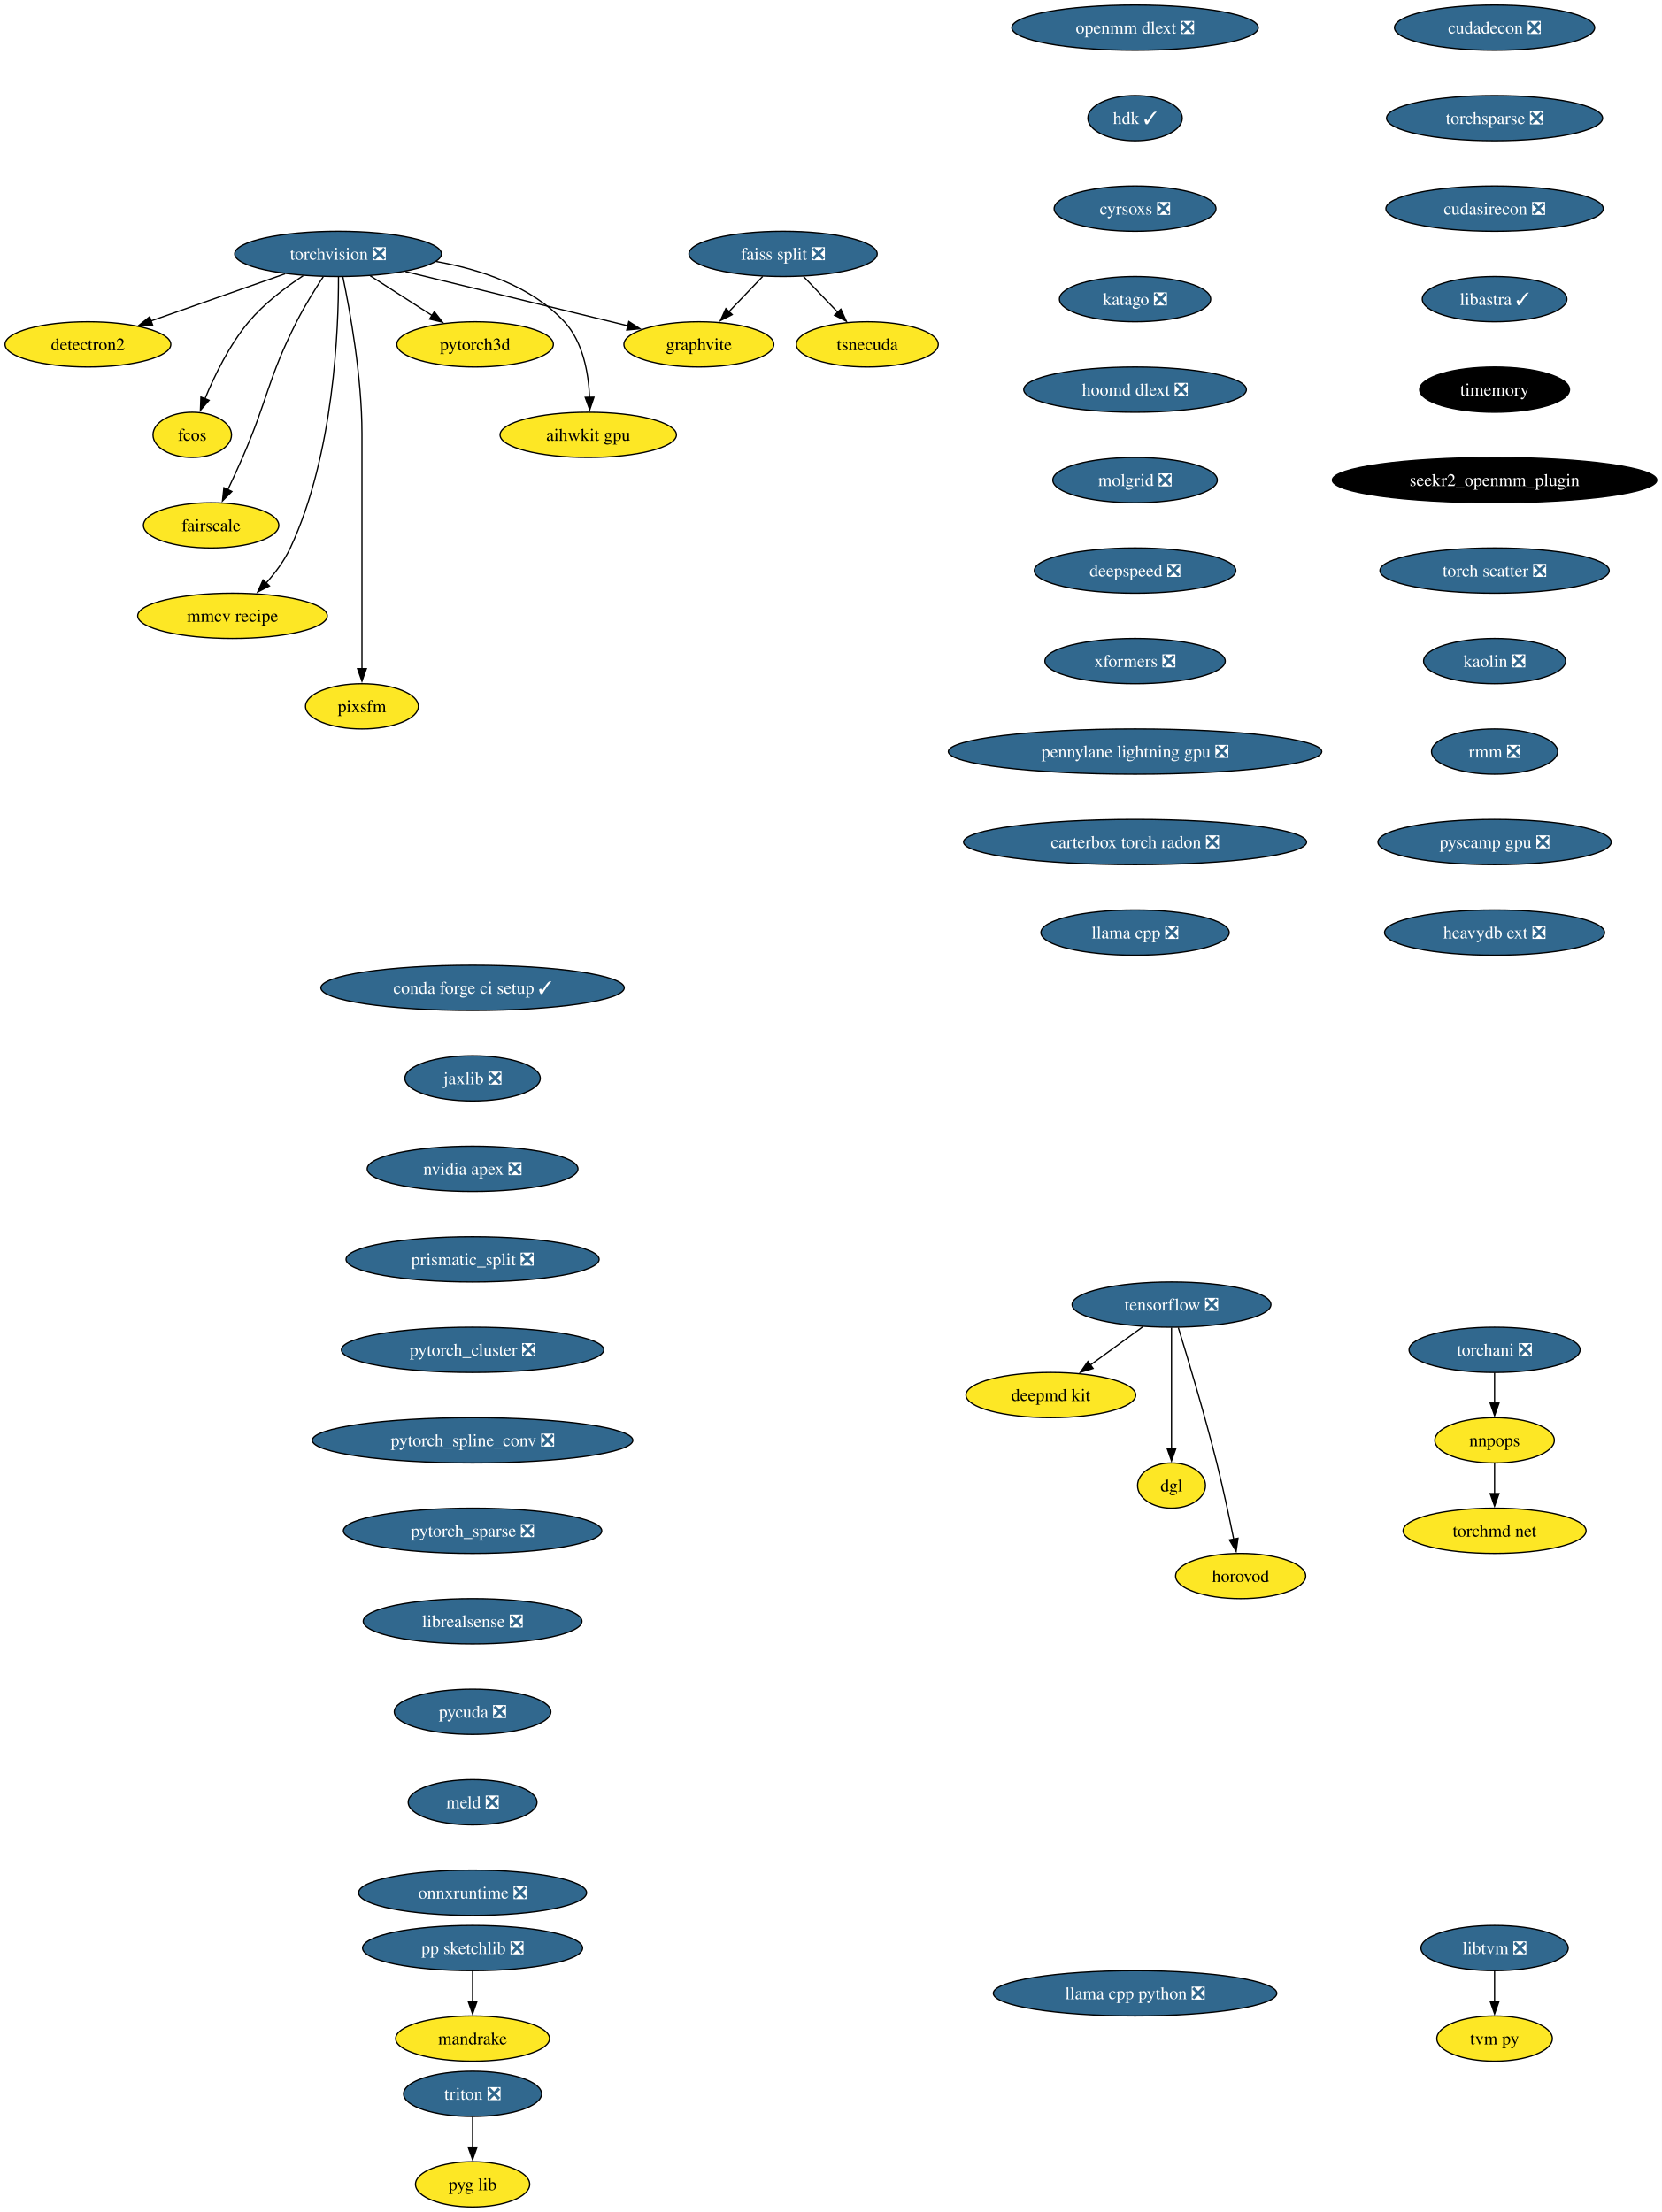
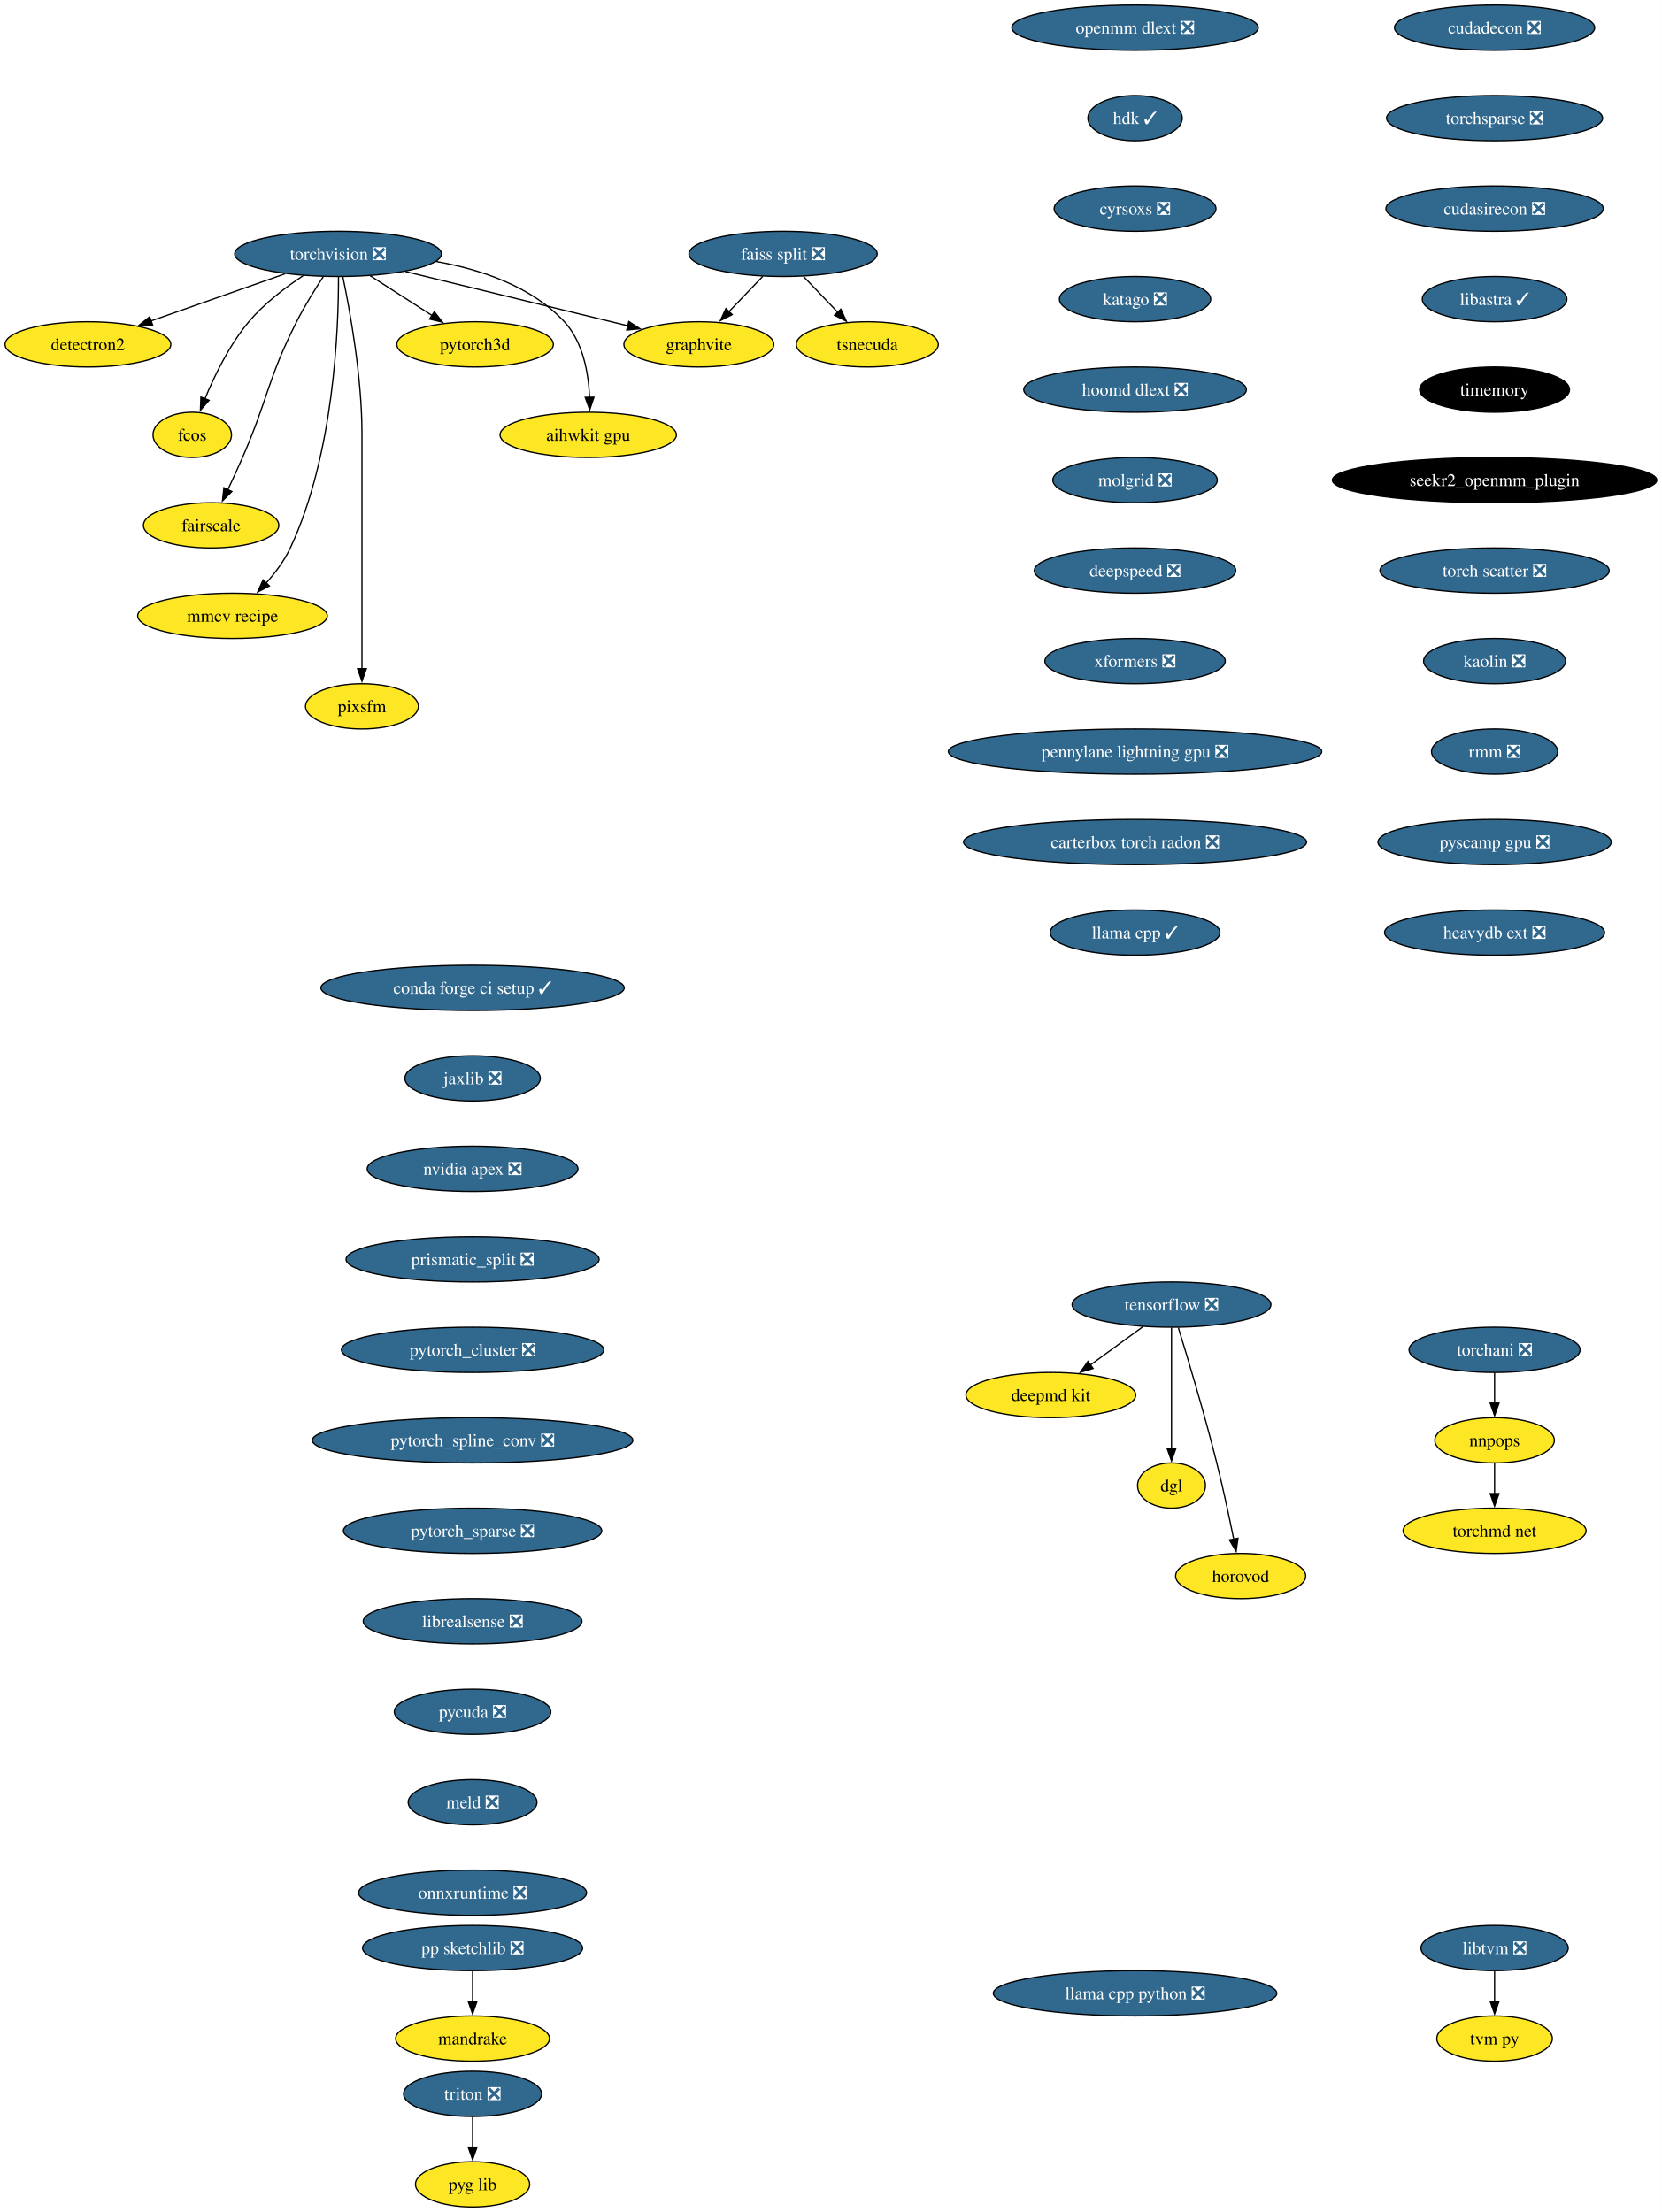
<svg xmlns="http://www.w3.org/2000/svg" xmlns:xlink="http://www.w3.org/1999/xlink" width="1322pt" height="1760pt" viewBox="0.00 0.00 1322.01 1760.00">
  <g id="graph0" class="graph" transform="scale(1 1) rotate(0) translate(4 1756)">
    <polygon fill="white" stroke="none" points="-4,4 -4,-1756 1318.01,-1756 1318.01,4 -4,4" />
    <g id="node1" class="node">
      <g id="a_node1">
        <a xlink:href="https://github.com/conda-forge/torchvision-feedstock/pull/85" xlink:title="torchvision ❎">
          <ellipse fill="#31688e" stroke="black" cx="264.94" cy="-1554" rx="82.25" ry="18" />
          <text text-anchor="middle" x="264.94" y="-1549.33" font-family="Times,serif" font-size="14.00" fill="white">torchvision ❎</text>
        </a>
      </g>
    </g>
    <g id="node2" class="node">
      <g id="a_node2">
        <a xlink:href="https://github.com/conda-forge/detectron2-feedstock" xlink:title="detectron2">
          <ellipse fill="#fde725" stroke="black" cx="65.94" cy="-1482" rx="65.94" ry="18" />
          <text text-anchor="middle" x="65.94" y="-1477.33" font-family="Times,serif" font-size="14.00">detectron2</text>
        </a>
      </g>
    </g>
    <g id="edge1" class="edge">
      <path fill="none" stroke="black" d="M222.74,-1538.15C191.58,-1527.19 149.04,-1512.23 116.13,-1500.66" />
      <polygon fill="black" stroke="black" points="117.4,-1497.39 106.8,-1497.37 115.07,-1503.99 117.4,-1497.39" />
    </g>
    <g id="node3" class="node">
      <g id="a_node3">
        <a xlink:href="https://github.com/conda-forge/fcos-feedstock" xlink:title="fcos">
          <ellipse fill="#fde725" stroke="black" cx="148.94" cy="-1410" rx="31.22" ry="18" />
          <text text-anchor="middle" x="148.94" y="-1405.33" font-family="Times,serif" font-size="14.00">fcos</text>
        </a>
      </g>
    </g>
    <g id="edge2" class="edge">
      <path fill="none" stroke="black" d="M237.22,-1536.68C222.98,-1527.29 206.11,-1514.48 193.94,-1500 178.55,-1481.69 166.67,-1457.23 158.99,-1438.59" />
      <polygon fill="black" stroke="black" points="162.34,-1437.53 155.41,-1429.51 155.82,-1440.1 162.34,-1437.53" />
    </g>
    <g id="node4" class="node">
      <g id="a_node4">
        <a xlink:href="https://github.com/conda-forge/fairscale-feedstock" xlink:title="fairscale">
          <ellipse fill="#fde725" stroke="black" cx="163.94" cy="-1338" rx="53.84" ry="18" />
          <text text-anchor="middle" x="163.94" y="-1333.33" font-family="Times,serif" font-size="14.00">fairscale</text>
        </a>
      </g>
    </g>
    <g id="edge3" class="edge">
      <path fill="none" stroke="black" d="M253.13,-1535.79C246.45,-1525.63 238.2,-1512.38 231.94,-1500 208.64,-1453.89 209.53,-1439.39 188.94,-1392 185.27,-1383.57 181.08,-1374.48 177.19,-1366.25" />
      <polygon fill="black" stroke="black" points="180.44,-1364.94 172.97,-1357.43 174.13,-1367.96 180.44,-1364.94" />
    </g>
    <g id="node5" class="node">
      <g id="a_node5">
        <a xlink:href="https://github.com/conda-forge/graphvite-feedstock" xlink:title="graphvite">
          <ellipse fill="#fde725" stroke="black" cx="551.94" cy="-1482" rx="59.63" ry="18" />
          <text text-anchor="middle" x="551.94" y="-1477.33" font-family="Times,serif" font-size="14.00">graphvite</text>
        </a>
      </g>
    </g>
    <g id="edge4" class="edge">
      <path fill="none" stroke="black" d="M318.58,-1539.92C369.07,-1527.6 444.38,-1509.23 495.7,-1496.72" />
      <polygon fill="black" stroke="black" points="496.23,-1500.19 505.12,-1494.42 494.57,-1493.39 496.23,-1500.19" />
    </g>
    <g id="node6" class="node">
      <g id="a_node6">
        <a xlink:href="https://github.com/conda-forge/mmcv-recipe-feedstock" xlink:title="mmcv recipe">
          <ellipse fill="#fde725" stroke="black" cx="180.94" cy="-1266" rx="75.41" ry="18" />
          <text text-anchor="middle" x="180.94" y="-1261.33" font-family="Times,serif" font-size="14.00">mmcv recipe</text>
        </a>
      </g>
    </g>
    <g id="edge5" class="edge">
      <path fill="none" stroke="black" d="M265.27,-1535.69C265.39,-1495.69 261.9,-1394.6 226.94,-1320 222.23,-1309.95 215.05,-1300.35 207.76,-1292.14" />
      <polygon fill="black" stroke="black" points="210.35,-1289.8 200.94,-1284.93 205.27,-1294.6 210.35,-1289.8" />
    </g>
    <g id="node7" class="node">
      <g id="a_node7">
        <a xlink:href="https://github.com/conda-forge/pixsfm-feedstock" xlink:title="pixsfm">
          <ellipse fill="#fde725" stroke="black" cx="283.94" cy="-1194" rx="44.9" ry="18" />
          <text text-anchor="middle" x="283.94" y="-1189.33" font-family="Times,serif" font-size="14.00">pixsfm</text>
        </a>
      </g>
    </g>
    <g id="edge6" class="edge">
      <path fill="none" stroke="black" d="M268.78,-1535.61C274.34,-1508.94 283.94,-1456.27 283.94,-1411 283.94,-1411 283.94,-1411 283.94,-1337 283.94,-1297.74 283.94,-1252.38 283.94,-1223.69" />
      <polygon fill="black" stroke="black" points="287.44,-1224 283.94,-1214 280.44,-1224 287.44,-1224" />
    </g>
    <g id="node8" class="node">
      <g id="a_node8">
        <a xlink:href="https://github.com/conda-forge/pytorch3d-feedstock" xlink:title="pytorch3d">
          <ellipse fill="#fde725" stroke="black" cx="373.94" cy="-1482" rx="62.26" ry="18" />
          <text text-anchor="middle" x="373.94" y="-1477.33" font-family="Times,serif" font-size="14.00">pytorch3d</text>
        </a>
      </g>
    </g>
    <g id="edge7" class="edge">
      <path fill="none" stroke="black" d="M290.49,-1536.59C305.19,-1527.15 323.84,-1515.17 339.78,-1504.94" />
      <polygon fill="black" stroke="black" points="341.5,-1507.99 348.02,-1499.65 337.71,-1502.1 341.5,-1507.99" />
    </g>
    <g id="node9" class="node">
      <g id="a_node9">
        <a xlink:href="https://github.com/conda-forge/aihwkit-gpu-feedstock" xlink:title="aihwkit gpu">
          <ellipse fill="#fde725" stroke="black" cx="463.94" cy="-1410" rx="70.15" ry="18" />
          <text text-anchor="middle" x="463.94" y="-1405.33" font-family="Times,serif" font-size="14.00">aihwkit gpu</text>
        </a>
      </g>
    </g>
    <g id="edge8" class="edge">
      <path fill="none" stroke="black" d="M342.69,-1547.98C378.53,-1541.66 418.81,-1528.19 444.94,-1500 459.81,-1483.95 464.15,-1459.23 465.01,-1439.91" />
      <polygon fill="black" stroke="black" points="468.5,-1439.97 465.12,-1429.93 461.51,-1439.89 468.5,-1439.97" />
    </g>
    <g id="node10" class="node">
      <g id="a_node10">
        <a xlink:href="https://github.com/conda-forge/tensorflow-feedstock/pull/354" xlink:title="tensorflow ❎">
          <ellipse fill="#31688e" stroke="black" cx="927.94" cy="-718" rx="79.09" ry="18" />
          <text text-anchor="middle" x="927.94" y="-713.33" font-family="Times,serif" font-size="14.00" fill="white">tensorflow ❎</text>
        </a>
      </g>
    </g>
    <g id="node11" class="node">
      <g id="a_node11">
        <a xlink:href="https://github.com/conda-forge/deepmd-kit-feedstock" xlink:title="deepmd kit">
          <ellipse fill="#fde725" stroke="black" cx="831.94" cy="-646" rx="67.52" ry="18" />
          <text text-anchor="middle" x="831.94" y="-641.33" font-family="Times,serif" font-size="14.00">deepmd kit</text>
        </a>
      </g>
    </g>
    <g id="edge9" class="edge">
      <path fill="none" stroke="black" d="M905.19,-700.41C892.66,-691.28 876.93,-679.81 863.27,-669.84" />
      <polygon fill="black" stroke="black" points="865.56,-667.18 855.42,-664.12 861.44,-672.84 865.56,-667.18" />
    </g>
    <g id="node12" class="node">
      <g id="a_node12">
        <a xlink:href="https://github.com/conda-forge/dgl-feedstock" xlink:title="dgl">
          <ellipse fill="#fde725" stroke="black" cx="927.94" cy="-574" rx="27.01" ry="18" />
          <text text-anchor="middle" x="927.94" y="-569.33" font-family="Times,serif" font-size="14.00">dgl</text>
        </a>
      </g>
    </g>
    <g id="edge10" class="edge">
      <path fill="none" stroke="black" d="M927.94,-699.59C927.94,-675.61 927.94,-632.14 927.94,-603.42" />
      <polygon fill="black" stroke="black" points="931.44,-603.62 927.94,-593.62 924.44,-603.62 931.44,-603.62" />
    </g>
    <g id="node13" class="node">
      <g id="a_node13">
        <a xlink:href="https://github.com/conda-forge/horovod-feedstock" xlink:title="horovod">
          <ellipse fill="#fde725" stroke="black" cx="982.94" cy="-502" rx="51.74" ry="18" />
          <text text-anchor="middle" x="982.94" y="-497.32" font-family="Times,serif" font-size="14.00">horovod</text>
        </a>
      </g>
    </g>
    <g id="edge11" class="edge">
      <path fill="none" stroke="black" d="M933.33,-699.71C940.74,-675.69 954.23,-630.78 963.94,-592 968.99,-571.83 973.87,-548.87 977.42,-531.32" />
      <polygon fill="black" stroke="black" points="980.83,-532.12 979.35,-521.63 973.97,-530.75 980.83,-532.12" />
    </g>
    <g id="node14" class="node">
      <g id="a_node14">
        <a xlink:href="https://github.com/conda-forge/conda-forge-ci-setup-feedstock/pull/301" xlink:title="conda forge ci setup ✓">
          <ellipse fill="#31688e" stroke="black" cx="371.94" cy="-970" rx="120.65" ry="18" />
          <text text-anchor="middle" x="371.94" y="-965.33" font-family="Times,serif" font-size="14.00" fill="white">conda forge ci setup ✓</text>
        </a>
      </g>
    </g>
    <g id="node15" class="node">
      <g id="a_node15">
        <a xlink:href="https://github.com/conda-forge/jaxlib-feedstock/pull/209" xlink:title="jaxlib ❎">
          <ellipse fill="#31688e" stroke="black" cx="371.94" cy="-898" rx="53.84" ry="18" />
          <text text-anchor="middle" x="371.94" y="-893.33" font-family="Times,serif" font-size="14.00" fill="white">jaxlib ❎</text>
        </a>
      </g>
    </g>
    <g id="node16" class="node">
      <g id="a_node16">
        <a xlink:href="https://github.com/conda-forge/nvidia-apex-feedstock/pull/37" xlink:title="nvidia apex ❎">
          <ellipse fill="#31688e" stroke="black" cx="371.94" cy="-826" rx="83.83" ry="18" />
          <text text-anchor="middle" x="371.94" y="-821.33" font-family="Times,serif" font-size="14.00" fill="white">nvidia apex ❎</text>
        </a>
      </g>
    </g>
    <g id="node17" class="node">
      <g id="a_node17">
        <a xlink:href="https://github.com/conda-forge/prismatic_split-feedstock/pull/54" xlink:title="prismatic_split ❎">
          <ellipse fill="#31688e" stroke="black" cx="371.94" cy="-754" rx="100.66" ry="18" />
          <text text-anchor="middle" x="371.94" y="-749.33" font-family="Times,serif" font-size="14.00" fill="white">prismatic_split ❎</text>
        </a>
      </g>
    </g>
    <g id="node18" class="node">
      <g id="a_node18">
        <a xlink:href="https://github.com/conda-forge/pytorch_cluster-feedstock/pull/49" xlink:title="pytorch_cluster ❎">
          <ellipse fill="#31688e" stroke="black" cx="371.94" cy="-682" rx="104.35" ry="18" />
          <text text-anchor="middle" x="371.94" y="-677.33" font-family="Times,serif" font-size="14.00" fill="white">pytorch_cluster ❎</text>
        </a>
      </g>
    </g>
    <g id="node23" class="node">
      <g id="a_node23">
        <a xlink:href="https://github.com/conda-forge/pytorch_spline_conv-feedstock/pull/36" xlink:title="pytorch_spline_conv ❎">
          <ellipse fill="#31688e" stroke="black" cx="371.94" cy="-610" rx="127.49" ry="18" />
          <text text-anchor="middle" x="371.94" y="-605.33" font-family="Times,serif" font-size="14.00" fill="white">pytorch_spline_conv ❎</text>
        </a>
      </g>
    </g>
    <g id="node19" class="node">
      <g id="a_node19">
        <a xlink:href="https://github.com/conda-forge/pp-sketchlib-feedstock/pull/46" xlink:title="pp sketchlib ❎">
          <ellipse fill="#31688e" stroke="black" cx="371.94" cy="-206" rx="87.51" ry="18" />
          <text text-anchor="middle" x="371.94" y="-201.33" font-family="Times,serif" font-size="14.00" fill="white">pp sketchlib ❎</text>
        </a>
      </g>
    </g>
    <g id="node20" class="node">
      <g id="a_node20">
        <a xlink:href="https://github.com/conda-forge/mandrake-feedstock" xlink:title="mandrake">
          <ellipse fill="#fde725" stroke="black" cx="371.94" cy="-134" rx="61.2" ry="18" />
          <text text-anchor="middle" x="371.94" y="-129.32" font-family="Times,serif" font-size="14.00">mandrake</text>
        </a>
      </g>
    </g>
    <g id="edge16" class="edge">
      <path fill="none" stroke="black" d="M371.94,-187.7C371.94,-180.41 371.94,-171.73 371.94,-163.54" />
      <polygon fill="black" stroke="black" points="375.44,-163.62 371.94,-153.62 368.44,-163.62 375.44,-163.62" />
    </g>
    <g id="node21" class="node">
      <g id="a_node21">
        <a xlink:href="https://github.com/conda-forge/faiss-split-feedstock/pull/72" xlink:title="faiss split ❎">
          <ellipse fill="#31688e" stroke="black" cx="618.94" cy="-1554" rx="74.88" ry="18" />
          <text text-anchor="middle" x="618.94" y="-1549.33" font-family="Times,serif" font-size="14.00" fill="white">faiss split ❎</text>
        </a>
      </g>
    </g>
    <g id="edge17" class="edge">
      <path fill="none" stroke="black" d="M602.72,-1536.05C594.66,-1527.63 584.75,-1517.28 575.84,-1507.97" />
      <polygon fill="black" stroke="black" points="578.5,-1505.69 569.06,-1500.88 573.44,-1510.53 578.5,-1505.69" />
    </g>
    <g id="node22" class="node">
      <g id="a_node22">
        <a xlink:href="https://github.com/conda-forge/tsnecuda-feedstock" xlink:title="tsnecuda">
          <ellipse fill="#fde725" stroke="black" cx="685.94" cy="-1482" rx="56.47" ry="18" />
          <text text-anchor="middle" x="685.94" y="-1477.33" font-family="Times,serif" font-size="14.00">tsnecuda</text>
        </a>
      </g>
    </g>
    <g id="edge18" class="edge">
      <path fill="none" stroke="black" d="M635.16,-1536.05C643.34,-1527.5 653.42,-1516.97 662.44,-1507.56" />
      <polygon fill="black" stroke="black" points="664.9,-1510.04 669.28,-1500.4 659.84,-1505.2 664.9,-1510.04" />
    </g>
    <g id="node24" class="node">
      <g id="a_node24">
        <a xlink:href="https://github.com/conda-forge/pytorch_sparse-feedstock/pull/59" xlink:title="pytorch_sparse ❎">
          <ellipse fill="#31688e" stroke="black" cx="371.94" cy="-538" rx="102.77" ry="18" />
          <text text-anchor="middle" x="371.94" y="-533.33" font-family="Times,serif" font-size="14.00" fill="white">pytorch_sparse ❎</text>
        </a>
      </g>
    </g>
    <g id="node25" class="node">
      <g id="a_node25">
        <a xlink:href="https://github.com/conda-forge/librealsense-feedstock/pull/56" xlink:title="librealsense ❎">
          <ellipse fill="#31688e" stroke="black" cx="371.94" cy="-466" rx="86.98" ry="18" />
          <text text-anchor="middle" x="371.94" y="-461.32" font-family="Times,serif" font-size="14.00" fill="white">librealsense ❎</text>
        </a>
      </g>
    </g>
    <g id="node31" class="node">
      <g id="a_node31">
        <a xlink:href="https://github.com/conda-forge/pycuda-feedstock/pull/33" xlink:title="pycuda ❎">
          <ellipse fill="#31688e" stroke="black" cx="371.94" cy="-394" rx="62.26" ry="18" />
          <text text-anchor="middle" x="371.94" y="-389.32" font-family="Times,serif" font-size="14.00" fill="white">pycuda ❎</text>
        </a>
      </g>
    </g>
    <g id="node26" class="node">
      <g id="a_node26">
        <a xlink:href="https://github.com/conda-forge/libtvm-feedstock/pull/35" xlink:title="libtvm ❎">
          <ellipse fill="#31688e" stroke="black" cx="1184.94" cy="-206" rx="58.57" ry="18" />
          <text text-anchor="middle" x="1184.94" y="-201.33" font-family="Times,serif" font-size="14.00" fill="white">libtvm ❎</text>
        </a>
      </g>
    </g>
    <g id="node27" class="node">
      <g id="a_node27">
        <a xlink:href="https://github.com/conda-forge/tvm-py-feedstock" xlink:title="tvm py">
          <ellipse fill="#fde725" stroke="black" cx="1184.94" cy="-134" rx="45.95" ry="18" />
          <text text-anchor="middle" x="1184.94" y="-129.32" font-family="Times,serif" font-size="14.00">tvm py</text>
        </a>
      </g>
    </g>
    <g id="edge22" class="edge">
      <path fill="none" stroke="black" d="M1184.94,-187.7C1184.94,-180.41 1184.94,-171.73 1184.94,-163.54" />
      <polygon fill="black" stroke="black" points="1188.44,-163.62 1184.94,-153.62 1181.44,-163.62 1188.44,-163.62" />
    </g>
    <g id="node28" class="node">
      <g id="a_node28">
        <a xlink:href="https://github.com/conda-forge/torchani-feedstock/pull/28" xlink:title="torchani ❎">
          <ellipse fill="#31688e" stroke="black" cx="1184.94" cy="-682" rx="68.04" ry="18" />
          <text text-anchor="middle" x="1184.94" y="-677.33" font-family="Times,serif" font-size="14.00" fill="white">torchani ❎</text>
        </a>
      </g>
    </g>
    <g id="node29" class="node">
      <g id="a_node29">
        <a xlink:href="https://github.com/conda-forge/nnpops-feedstock" xlink:title="nnpops">
          <ellipse fill="#fde725" stroke="black" cx="1184.94" cy="-610" rx="47.53" ry="18" />
          <text text-anchor="middle" x="1184.94" y="-605.33" font-family="Times,serif" font-size="14.00">nnpops</text>
        </a>
      </g>
    </g>
    <g id="edge23" class="edge">
      <path fill="none" stroke="black" d="M1184.94,-663.7C1184.94,-656.41 1184.94,-647.73 1184.94,-639.54" />
      <polygon fill="black" stroke="black" points="1188.44,-639.62 1184.94,-629.62 1181.44,-639.62 1188.44,-639.62" />
    </g>
    <g id="node30" class="node">
      <g id="a_node30">
        <a xlink:href="https://github.com/conda-forge/torchmd-net-feedstock" xlink:title="torchmd net">
          <ellipse fill="#fde725" stroke="black" cx="1184.94" cy="-538" rx="72.78" ry="18" />
          <text text-anchor="middle" x="1184.94" y="-533.33" font-family="Times,serif" font-size="14.00">torchmd net</text>
        </a>
      </g>
    </g>
    <g id="edge24" class="edge">
      <path fill="none" stroke="black" d="M1184.94,-591.7C1184.94,-584.41 1184.94,-575.73 1184.94,-567.54" />
      <polygon fill="black" stroke="black" points="1188.44,-567.62 1184.94,-557.62 1181.44,-567.62 1188.44,-567.62" />
    </g>
    <g id="node32" class="node">
      <g id="a_node32">
        <a xlink:href="https://github.com/conda-forge/meld-feedstock/pull/23" xlink:title="meld ❎">
          <ellipse fill="#31688e" stroke="black" cx="371.94" cy="-322" rx="51.21" ry="18" />
          <text text-anchor="middle" x="371.94" y="-317.32" font-family="Times,serif" font-size="14.00" fill="white">meld ❎</text>
        </a>
      </g>
    </g>
    <g id="node33" class="node">
      <g id="a_node33">
        <a xlink:href="https://github.com/conda-forge/onnxruntime-feedstock/pull/92" xlink:title="onnxruntime ❎">
          <ellipse fill="#31688e" stroke="black" cx="371.94" cy="-250" rx="90.67" ry="18" />
          <text text-anchor="middle" x="371.94" y="-245.32" font-family="Times,serif" font-size="14.00" fill="white">onnxruntime ❎</text>
        </a>
      </g>
    </g>
    <g id="node34" class="node">
      <g id="a_node34">
        <a xlink:href="https://github.com/conda-forge/cudadecon-feedstock/pull/27" xlink:title="cudadecon ❎">
          <ellipse fill="#31688e" stroke="black" cx="1184.94" cy="-1734" rx="79.62" ry="18" />
          <text text-anchor="middle" x="1184.94" y="-1729.33" font-family="Times,serif" font-size="14.00" fill="white">cudadecon ❎</text>
        </a>
      </g>
    </g>
    <g id="node35" class="node">
      <g id="a_node35">
        <a xlink:href="https://github.com/conda-forge/torchsparse-feedstock/pull/30" xlink:title="torchsparse ❎">
          <ellipse fill="#31688e" stroke="black" cx="1184.94" cy="-1662" rx="85.93" ry="18" />
          <text text-anchor="middle" x="1184.94" y="-1657.33" font-family="Times,serif" font-size="14.00" fill="white">torchsparse ❎</text>
        </a>
      </g>
    </g>
    <g id="node36" class="node">
      <g id="a_node36">
        <a xlink:href="https://github.com/conda-forge/cudasirecon-feedstock/pull/27" xlink:title="cudasirecon ❎">
          <ellipse fill="#31688e" stroke="black" cx="1184.94" cy="-1590" rx="86.46" ry="18" />
          <text text-anchor="middle" x="1184.94" y="-1585.33" font-family="Times,serif" font-size="14.00" fill="white">cudasirecon ❎</text>
        </a>
      </g>
    </g>
    <g id="node37" class="node">
      <g id="a_node37">
        <a xlink:href="https://github.com/conda-forge/libastra-feedstock/pull/24" xlink:title="libastra ✓">
          <ellipse fill="#31688e" stroke="black" cx="1184.94" cy="-1518" rx="57.52" ry="18" />
          <text text-anchor="middle" x="1184.94" y="-1513.33" font-family="Times,serif" font-size="14.00" fill="white">libastra ✓</text>
        </a>
      </g>
    </g>
    <g id="node38" class="node">
      <g id="a_node38">
        <a xlink:href="https://github.com/conda-forge/timemory-feedstock" xlink:title="timemory">
          <ellipse fill="#000000" stroke="black" cx="1184.94" cy="-1446" rx="59.63" ry="18" />
          <text text-anchor="middle" x="1184.94" y="-1441.33" font-family="Times,serif" font-size="14.00" fill="white">timemory</text>
        </a>
      </g>
    </g>
    <g id="node39" class="node">
      <g id="a_node39">
        <a xlink:href="https://github.com/conda-forge/seekr2_openmm_plugin-feedstock" xlink:title="seekr2_openmm_plugin">
          <ellipse fill="#000000" stroke="black" cx="1184.94" cy="-1374" rx="129.07" ry="18" />
          <text text-anchor="middle" x="1184.94" y="-1369.33" font-family="Times,serif" font-size="14.00" fill="white">seekr2_openmm_plugin</text>
        </a>
      </g>
    </g>
    <g id="node40" class="node">
      <g id="a_node40">
        <a xlink:href="https://github.com/conda-forge/torch-scatter-feedstock/pull/27" xlink:title="torch scatter ❎">
          <ellipse fill="#31688e" stroke="black" cx="1184.94" cy="-1302" rx="91.19" ry="18" />
          <text text-anchor="middle" x="1184.94" y="-1297.33" font-family="Times,serif" font-size="14.00" fill="white">torch scatter ❎</text>
        </a>
      </g>
    </g>
    <g id="node41" class="node">
      <g id="a_node41">
        <a xlink:href="https://github.com/conda-forge/kaolin-feedstock/pull/21" xlink:title="kaolin ❎">
          <ellipse fill="#31688e" stroke="black" cx="1184.94" cy="-1230" rx="56.47" ry="18" />
          <text text-anchor="middle" x="1184.94" y="-1225.33" font-family="Times,serif" font-size="14.00" fill="white">kaolin ❎</text>
        </a>
      </g>
    </g>
    <g id="node42" class="node">
      <g id="a_node42">
        <a xlink:href="https://github.com/conda-forge/rmm-feedstock/pull/29" xlink:title="rmm ❎">
          <ellipse fill="#31688e" stroke="black" cx="1184.94" cy="-1158" rx="50.16" ry="18" />
          <text text-anchor="middle" x="1184.94" y="-1153.33" font-family="Times,serif" font-size="14.00" fill="white">rmm ❎</text>
        </a>
      </g>
    </g>
    <g id="node43" class="node">
      <g id="a_node43">
        <a xlink:href="https://github.com/conda-forge/pyscamp-gpu-feedstock/pull/9" xlink:title="pyscamp gpu ❎">
          <ellipse fill="#31688e" stroke="black" cx="1184.94" cy="-1086" rx="92.77" ry="18" />
          <text text-anchor="middle" x="1184.94" y="-1081.33" font-family="Times,serif" font-size="14.00" fill="white">pyscamp gpu ❎</text>
        </a>
      </g>
    </g>
    <g id="node46" class="node">
      <g id="a_node46">
        <a xlink:href="https://github.com/conda-forge/heavydb-ext-feedstock/pull/65" xlink:title="heavydb ext ❎">
          <ellipse fill="#31688e" stroke="black" cx="1184.94" cy="-1014" rx="87.51" ry="18" />
          <text text-anchor="middle" x="1184.94" y="-1009.33" font-family="Times,serif" font-size="14.00" fill="white">heavydb ext ❎</text>
        </a>
      </g>
    </g>
    <g id="node44" class="node">
      <g id="a_node44">
        <a xlink:href="https://github.com/conda-forge/triton-feedstock/pull/16" xlink:title="triton ❎">
          <ellipse fill="#31688e" stroke="black" cx="371.94" cy="-90" rx="54.89" ry="18" />
          <text text-anchor="middle" x="371.94" y="-85.33" font-family="Times,serif" font-size="14.00" fill="white">triton ❎</text>
        </a>
      </g>
    </g>
    <g id="node45" class="node">
      <g id="a_node45">
        <a xlink:href="https://github.com/conda-forge/pyg-lib-feedstock" xlink:title="pyg lib">
          <ellipse fill="#fde725" stroke="black" cx="371.94" cy="-18" rx="45.42" ry="18" />
          <text text-anchor="middle" x="371.94" y="-13.32" font-family="Times,serif" font-size="14.00">pyg lib</text>
        </a>
      </g>
    </g>
    <g id="edge37" class="edge">
      <path fill="none" stroke="black" d="M371.94,-71.7C371.94,-64.41 371.94,-55.73 371.94,-47.54" />
      <polygon fill="black" stroke="black" points="375.44,-47.62 371.94,-37.62 368.44,-47.62 375.44,-47.62" />
    </g>
    <g id="node47" class="node">
      <g id="a_node47">
        <a xlink:href="https://github.com/conda-forge/openmm-dlext-feedstock/pull/11" xlink:title="openmm dlext ❎">
          <ellipse fill="#31688e" stroke="black" cx="898.94" cy="-1734" rx="98.03" ry="18" />
          <text text-anchor="middle" x="898.94" y="-1729.33" font-family="Times,serif" font-size="14.00" fill="white">openmm dlext ❎</text>
        </a>
      </g>
    </g>
    <g id="node48" class="node">
      <g id="a_node48">
        <a xlink:href="https://github.com/conda-forge/hdk-feedstock/pull/56" xlink:title="hdk ✓">
          <ellipse fill="#31688e" stroke="black" cx="898.94" cy="-1662" rx="37.53" ry="18" />
          <text text-anchor="middle" x="898.94" y="-1657.33" font-family="Times,serif" font-size="14.00" fill="white">hdk ✓</text>
        </a>
      </g>
    </g>
    <g id="node49" class="node">
      <g id="a_node49">
        <a xlink:href="https://github.com/conda-forge/cyrsoxs-feedstock/pull/15" xlink:title="cyrsoxs ❎">
          <ellipse fill="#31688e" stroke="black" cx="898.94" cy="-1590" rx="64.36" ry="18" />
          <text text-anchor="middle" x="898.94" y="-1585.33" font-family="Times,serif" font-size="14.00" fill="white">cyrsoxs ❎</text>
        </a>
      </g>
    </g>
    <g id="node50" class="node">
      <g id="a_node50">
        <a xlink:href="https://github.com/conda-forge/katago-feedstock/pull/9" xlink:title="katago ❎">
          <ellipse fill="#31688e" stroke="black" cx="898.94" cy="-1518" rx="60.15" ry="18" />
          <text text-anchor="middle" x="898.94" y="-1513.33" font-family="Times,serif" font-size="14.00" fill="white">katago ❎</text>
        </a>
      </g>
    </g>
    <g id="node51" class="node">
      <g id="a_node51">
        <a xlink:href="https://github.com/conda-forge/hoomd-dlext-feedstock/pull/13" xlink:title="hoomd dlext ❎">
          <ellipse fill="#31688e" stroke="black" cx="898.94" cy="-1446" rx="88.56" ry="18" />
          <text text-anchor="middle" x="898.94" y="-1441.33" font-family="Times,serif" font-size="14.00" fill="white">hoomd dlext ❎</text>
        </a>
      </g>
    </g>
    <g id="node52" class="node">
      <g id="a_node52">
        <a xlink:href="https://github.com/conda-forge/molgrid-feedstock/pull/8" xlink:title="molgrid ❎">
          <ellipse fill="#31688e" stroke="black" cx="898.94" cy="-1374" rx="65.41" ry="18" />
          <text text-anchor="middle" x="898.94" y="-1369.33" font-family="Times,serif" font-size="14.00" fill="white">molgrid ❎</text>
        </a>
      </g>
    </g>
    <g id="node53" class="node">
      <g id="a_node53">
        <a xlink:href="https://github.com/conda-forge/deepspeed-feedstock/pull/42" xlink:title="deepspeed ❎">
          <ellipse fill="#31688e" stroke="black" cx="898.94" cy="-1302" rx="80.14" ry="18" />
          <text text-anchor="middle" x="898.94" y="-1297.33" font-family="Times,serif" font-size="14.00" fill="white">deepspeed ❎</text>
        </a>
      </g>
    </g>
    <g id="node54" class="node">
      <g id="a_node54">
        <a xlink:href="https://github.com/conda-forge/xformers-feedstock/pull/21" xlink:title="xformers ❎">
          <ellipse fill="#31688e" stroke="black" cx="898.94" cy="-1230" rx="71.73" ry="18" />
          <text text-anchor="middle" x="898.94" y="-1225.33" font-family="Times,serif" font-size="14.00" fill="white">xformers ❎</text>
        </a>
      </g>
    </g>
    <g id="node55" class="node">
      <g id="a_node55">
        <a xlink:href="https://github.com/conda-forge/pennylane-lightning-gpu-feedstock/pull/15" xlink:title="pennylane lightning gpu ❎">
          <ellipse fill="#31688e" stroke="black" cx="898.94" cy="-1158" rx="148.54" ry="18" />
          <text text-anchor="middle" x="898.94" y="-1153.33" font-family="Times,serif" font-size="14.00" fill="white">pennylane lightning gpu ❎</text>
        </a>
      </g>
    </g>
    <g id="node56" class="node">
      <g id="a_node56">
        <a xlink:href="https://github.com/conda-forge/carterbox-torch-radon-feedstock/pull/8" xlink:title="carterbox torch radon ❎">
          <ellipse fill="#31688e" stroke="black" cx="898.94" cy="-1086" rx="136.44" ry="18" />
          <text text-anchor="middle" x="898.94" y="-1081.33" font-family="Times,serif" font-size="14.00" fill="white">carterbox torch radon ❎</text>
        </a>
      </g>
    </g>
    <g id="node57" class="node">
      <g id="a_node57">
-         <a xlink:href="https://github.com/conda-forge/llama.cpp-feedstock/pull/4" xlink:title="llama cpp ❎">
-           <ellipse fill="#31688e" stroke="black" cx="898.94" cy="-1014" rx="74.88" ry="18" />
-           <text text-anchor="middle" x="898.94" y="-1009.33" font-family="Times,serif" font-size="14.00" fill="white">llama cpp ❎</text>
+         <a xlink:href="https://github.com/conda-forge/llama.cpp-feedstock/pull/4" xlink:title="llama cpp ✓">
+           <ellipse fill="#31688e" stroke="black" cx="898.94" cy="-1014" rx="67.52" ry="18" />
+           <text text-anchor="middle" x="898.94" y="-1009.33" font-family="Times,serif" font-size="14.00" fill="white">llama cpp ✓</text>
        </a>
      </g>
    </g>
    <g id="node58" class="node">
      <g id="a_node58">
        <a xlink:href="https://github.com/conda-forge/llama-cpp-python-feedstock/pull/3" xlink:title="llama cpp python ❎">
          <ellipse fill="#31688e" stroke="black" cx="898.94" cy="-170" rx="112.76" ry="18" />
          <text text-anchor="middle" x="898.94" y="-165.32" font-family="Times,serif" font-size="14.00" fill="white">llama cpp python ❎</text>
        </a>
      </g>
    </g>
  </g>
</svg>
